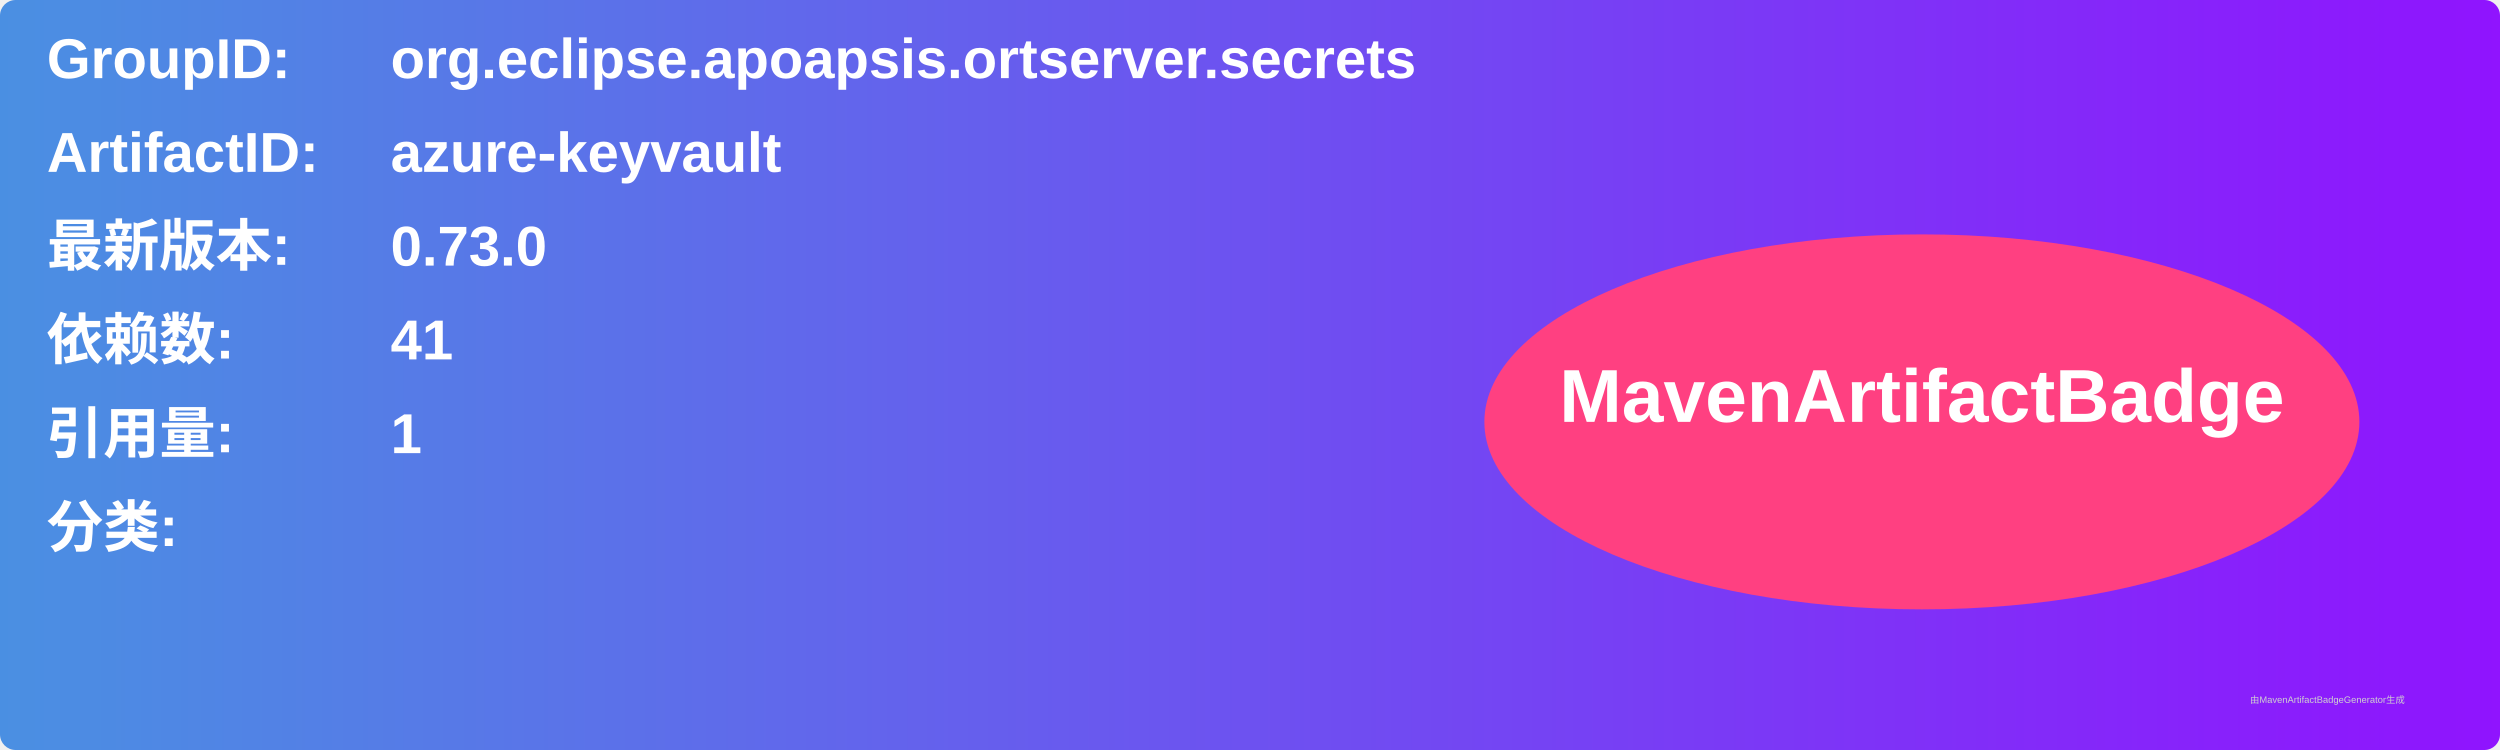
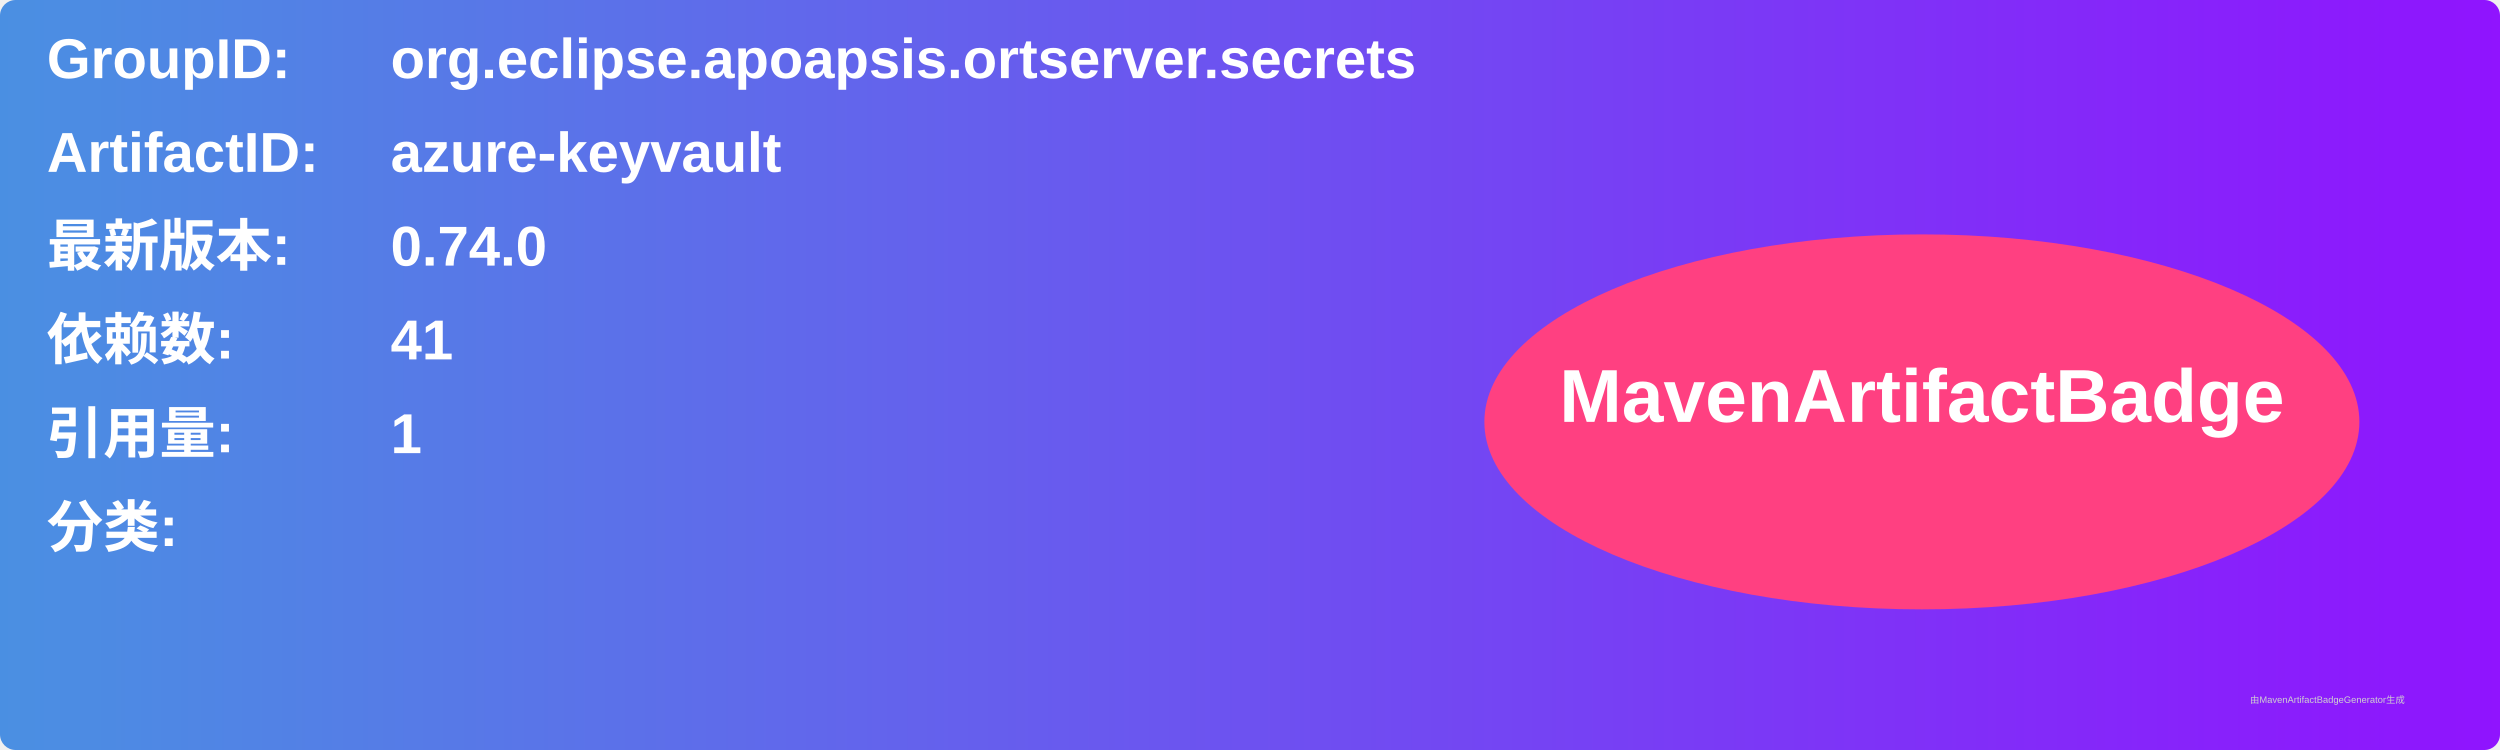
<svg xmlns="http://www.w3.org/2000/svg" width="800" height="240" viewBox="0 0 800 240">
  <linearGradient id="grad" x1="0%" y1="0%" x2="100%" y2="0%">
    <stop offset="0%" stop-color="#4a90e2" />
    <stop offset="100%" stop-color="#9013fe" />
  </linearGradient>
  <rect width="100%" height="100%" rx="5" ry="5" fill="url(#grad)" />
  <g transform="translate(15, 15)">
    <text x="0" y="10" font-family="Arial" font-size="18" fill="white" font-weight="bold" width="260">GroupID:</text>
    <text x="110" y="10" font-family="Arial" font-size="18" fill="white" font-weight="bold" width="460">org.eclipse.apoapsis.ortserver.secrets</text>
    <text x="0" y="40" font-family="Arial" font-size="18" fill="white" font-weight="bold" width="260">ArtifactID:</text>
    <text x="110" y="40" font-family="Arial" font-size="18" fill="white" font-weight="bold" width="460">azure-keyvault</text>
    <text x="0" y="70" font-family="Arial" font-size="18" fill="white" font-weight="bold">最新版本:</text>
    <text x="110" y="70" font-family="Arial" font-size="18" fill="white" font-weight="bold">
-       <tspan font-weight="bold">0.73.0</tspan>
+       <tspan font-weight="bold">0.74.0</tspan>
    </text>
    <text x="0" y="100" font-family="Arial" font-size="18" fill="white" font-weight="bold">依赖数: </text>
    <text x="110" y="100" font-family="Arial" font-size="18" fill="white">
      <tspan font-weight="bold">41</tspan>
    </text>
    <text x="0" y="130" font-family="Arial" font-size="18" fill="white" font-weight="bold">引用量: </text>
    <text x="110" y="130" font-family="Arial" font-size="18" fill="white">
      <tspan font-weight="bold">1</tspan>
    </text>
    <text x="0" y="160" font-family="Arial" font-size="18" fill="white" font-weight="bold">分类:</text>
    <text x="10" y="190" font-family="Arial" font-size="10" fill="white">
      <tspan font-weight="bold" />
    </text>
    <ellipse cx="600" cy="120" rx="140" ry="60" fill="#ff4081" />
    <text x="600" y="120" text-anchor="middle" font-family="Arial" font-size="24" fill="white" font-weight="bold">MavenArtifactBadge</text>
  </g>
  <text x="720" y="225" font-family="Arial" font-size="3" fill="#d0d0d0">由MavenArtifactBadgeGenerator生成</text>
</svg>
